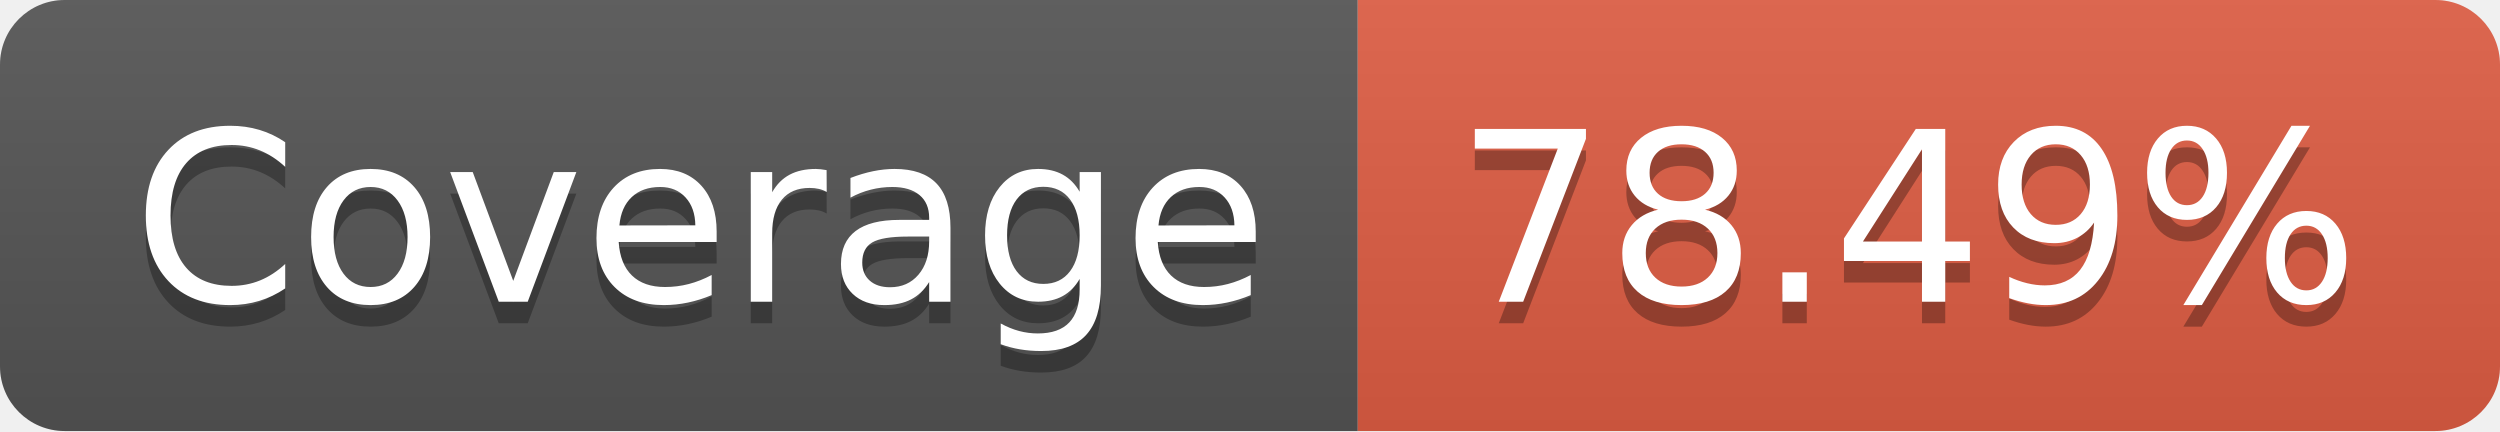
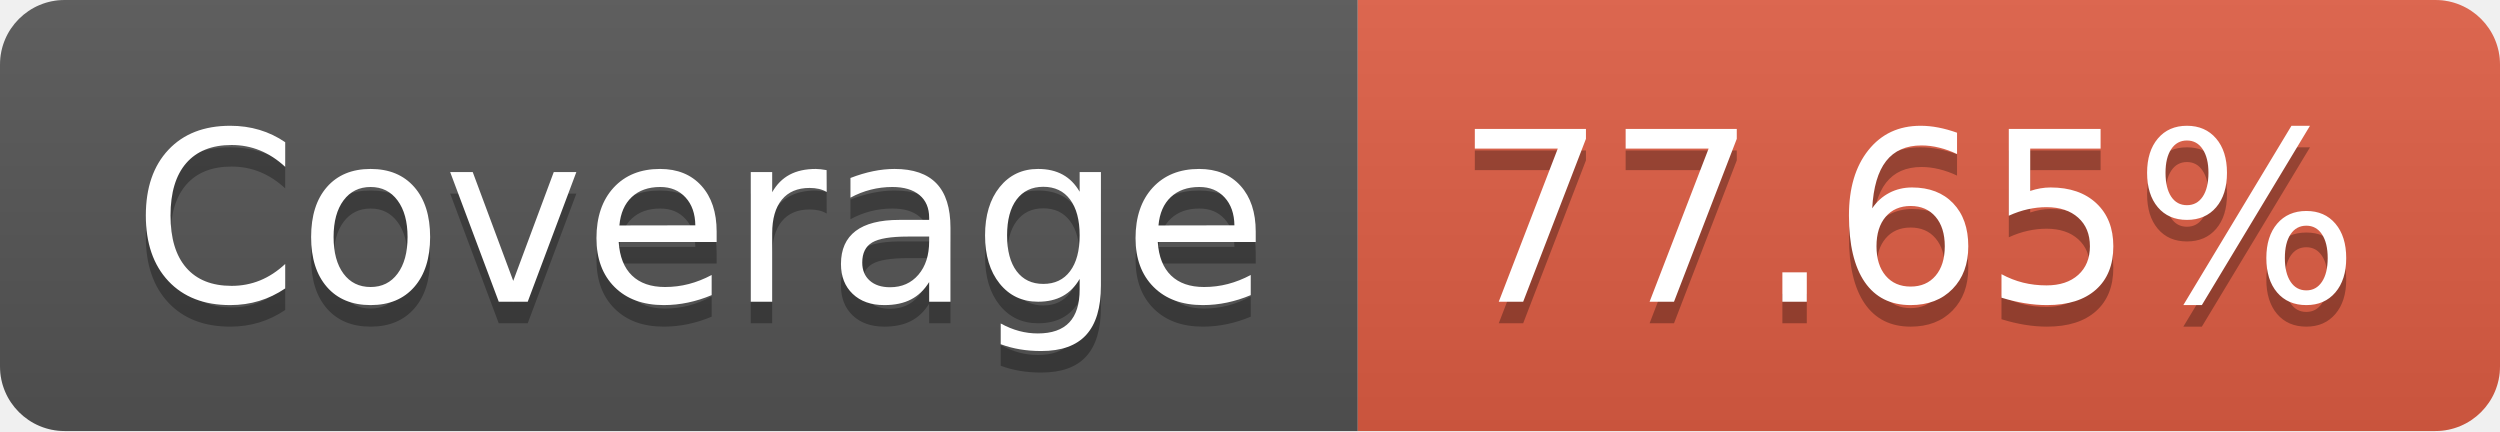
- <svg xmlns="http://www.w3.org/2000/svg" width="116" height="20" role="img" aria-label="Coverage: 78.49%">
+ <svg xmlns="http://www.w3.org/2000/svg" width="116" height="20" role="img" aria-label="Coverage: 77.65%">
  <linearGradient id="s" x2="0" y2="100%">
    <stop offset="0" stop-color="#bbb" stop-opacity=".1" />
    <stop offset="1" stop-opacity=".1" />
  </linearGradient>
  <clipPath id="r">
    <rect width="116" height="20" rx="3" fill="#fff" />
  </clipPath>
  <g clip-path="url(#r)">
    <rect width="63" height="20" fill="#555" />
    <rect x="63" width="53" height="20" fill="#e05d44" />
    <rect width="116" height="20" fill="url(#s)" />
  </g>
  <g fill="#fff" text-anchor="middle" font-family="Verdana,Geneva,DejaVu Sans,sans-serif" text-rendering="geometricPrecision" font-size="110">
    <text aria-hidden="true" x="325" y="150" fill="#010101" fill-opacity=".3" transform="scale(.1)" textLength="530">Coverage</text>
    <text x="325" y="140" transform="scale(.1)" fill="#fff" textLength="530">Coverage</text>
-     <text aria-hidden="true" x="885" y="150" fill="#010101" fill-opacity=".3" transform="scale(.1)" textLength="430">78.49%</text>
-     <text x="885" y="140" transform="scale(.1)" fill="#fff" textLength="430">78.49%</text>
+     <text aria-hidden="true" x="885" y="150" fill="#010101" fill-opacity=".3" transform="scale(.1)" textLength="430">77.65%</text>
+     <text x="885" y="140" transform="scale(.1)" fill="#fff" textLength="430">77.65%</text>
  </g>
</svg>
